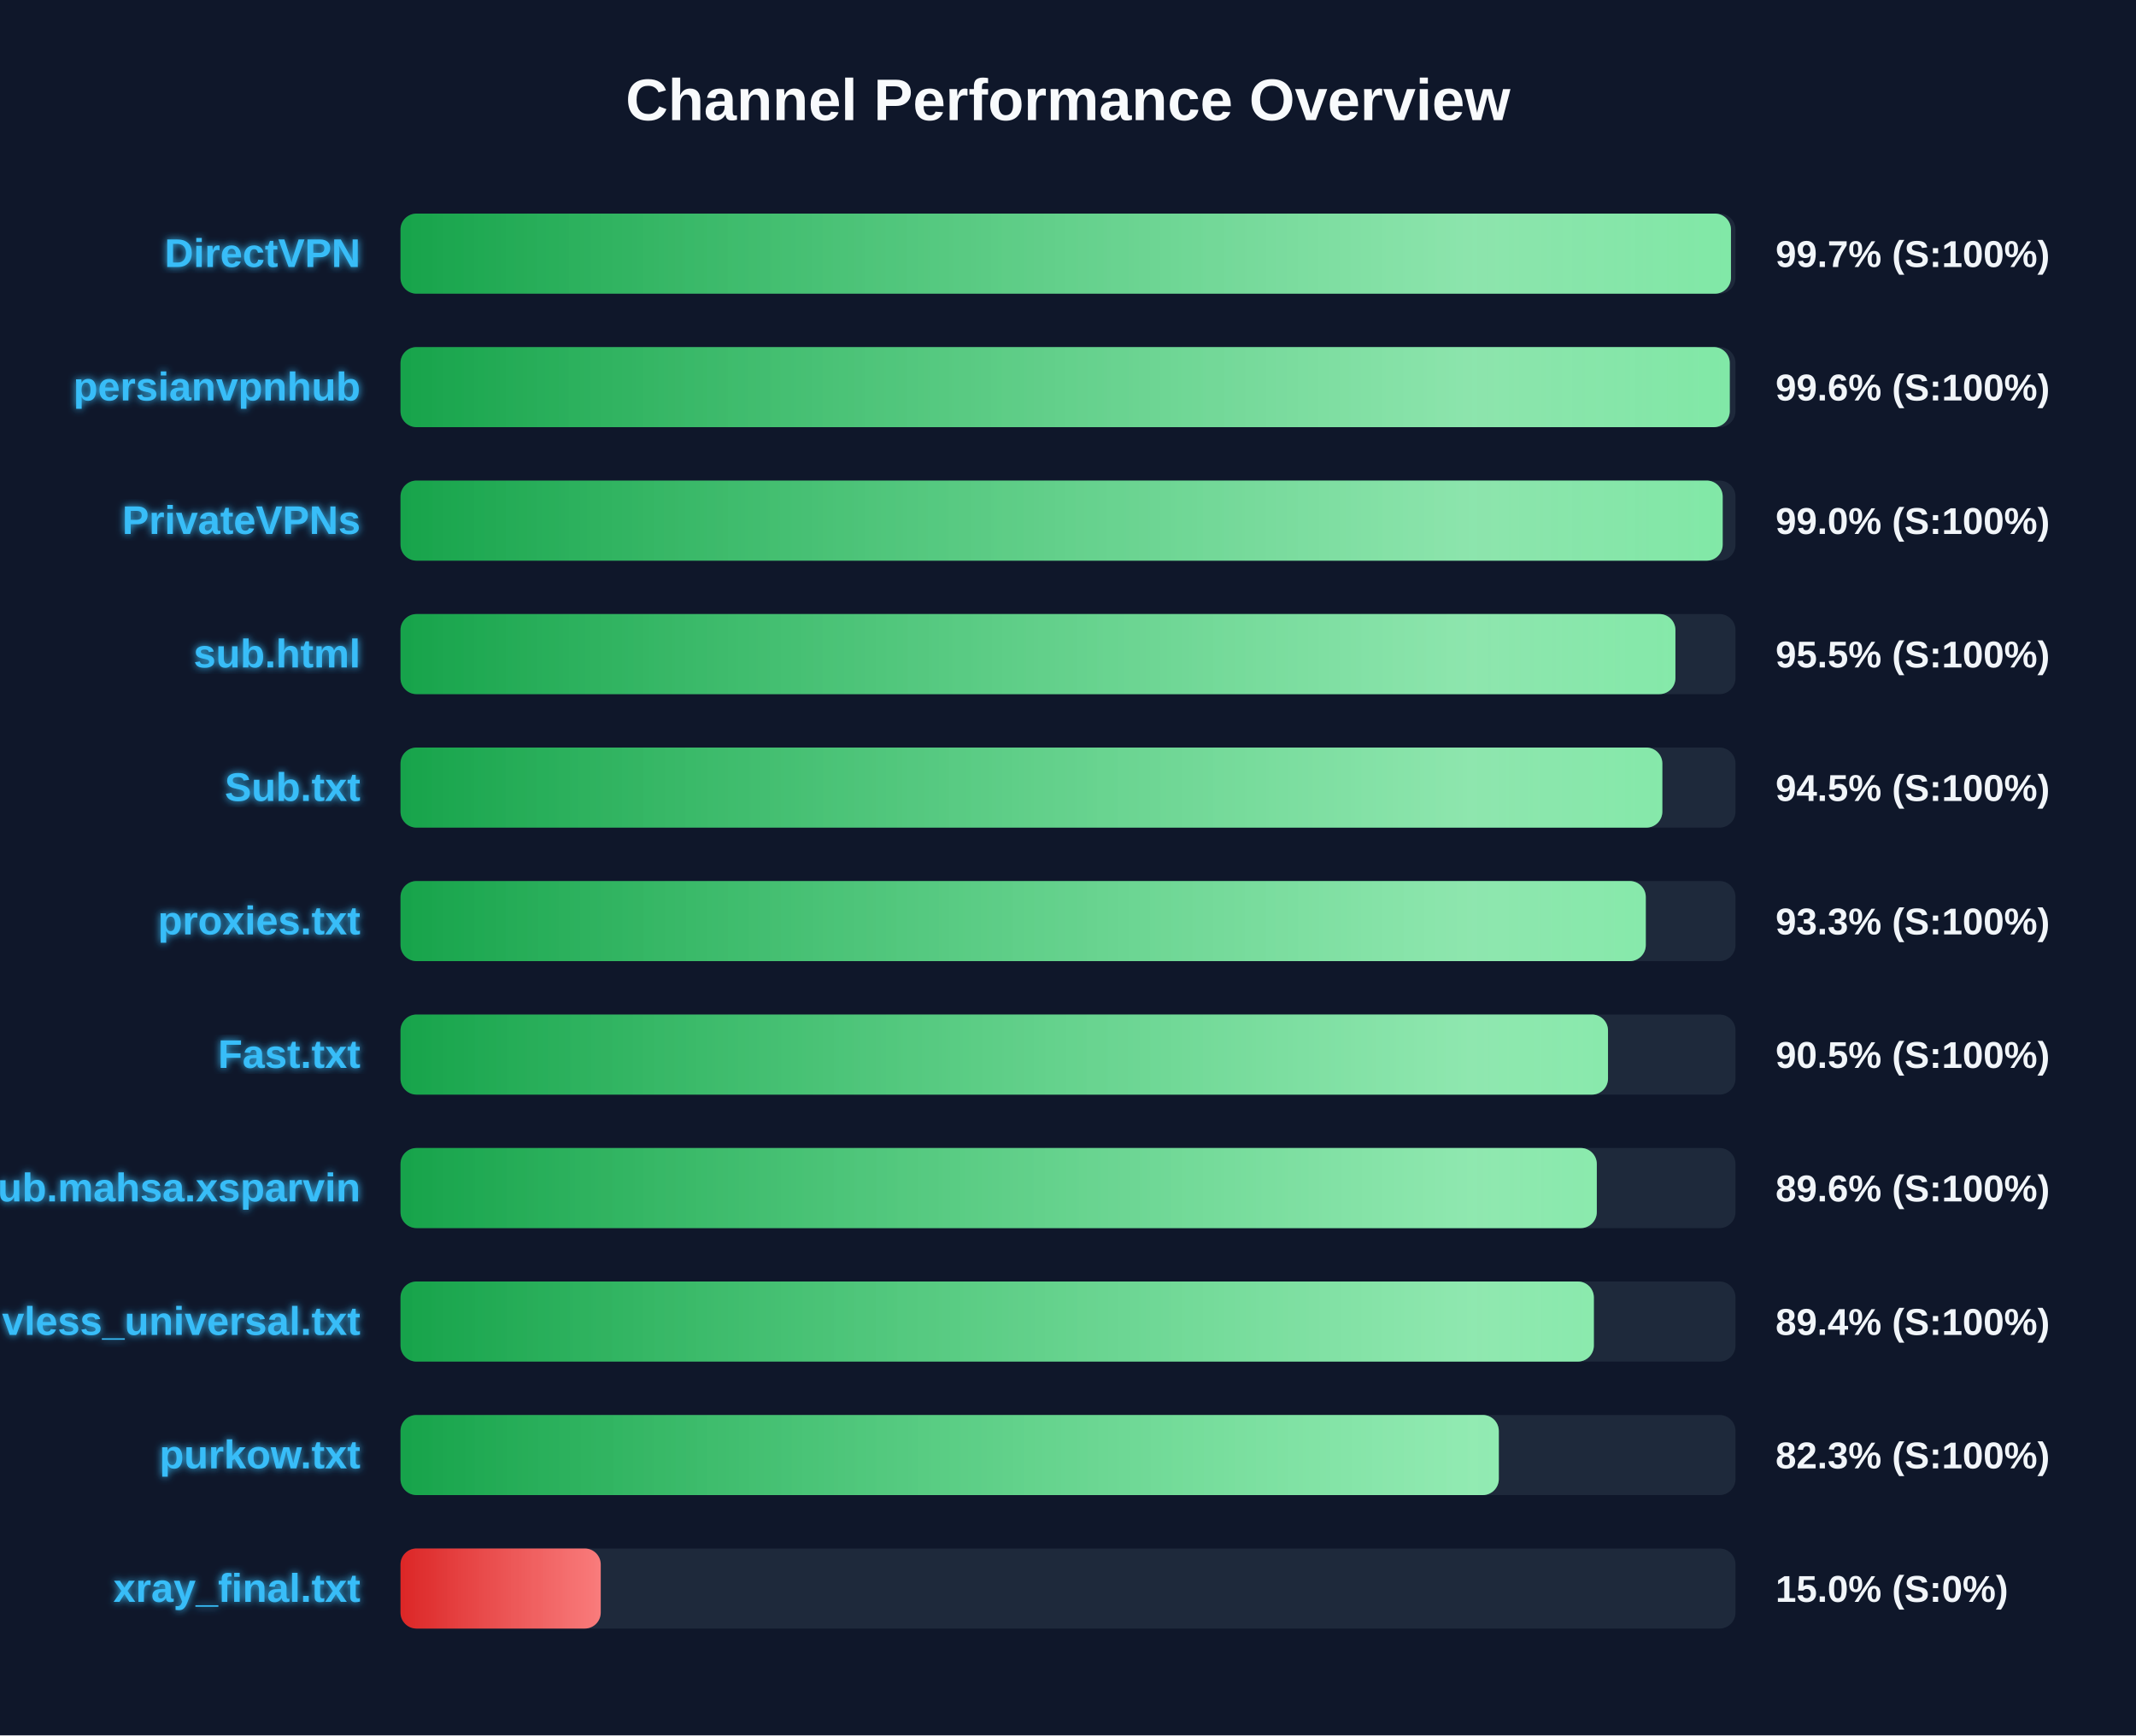
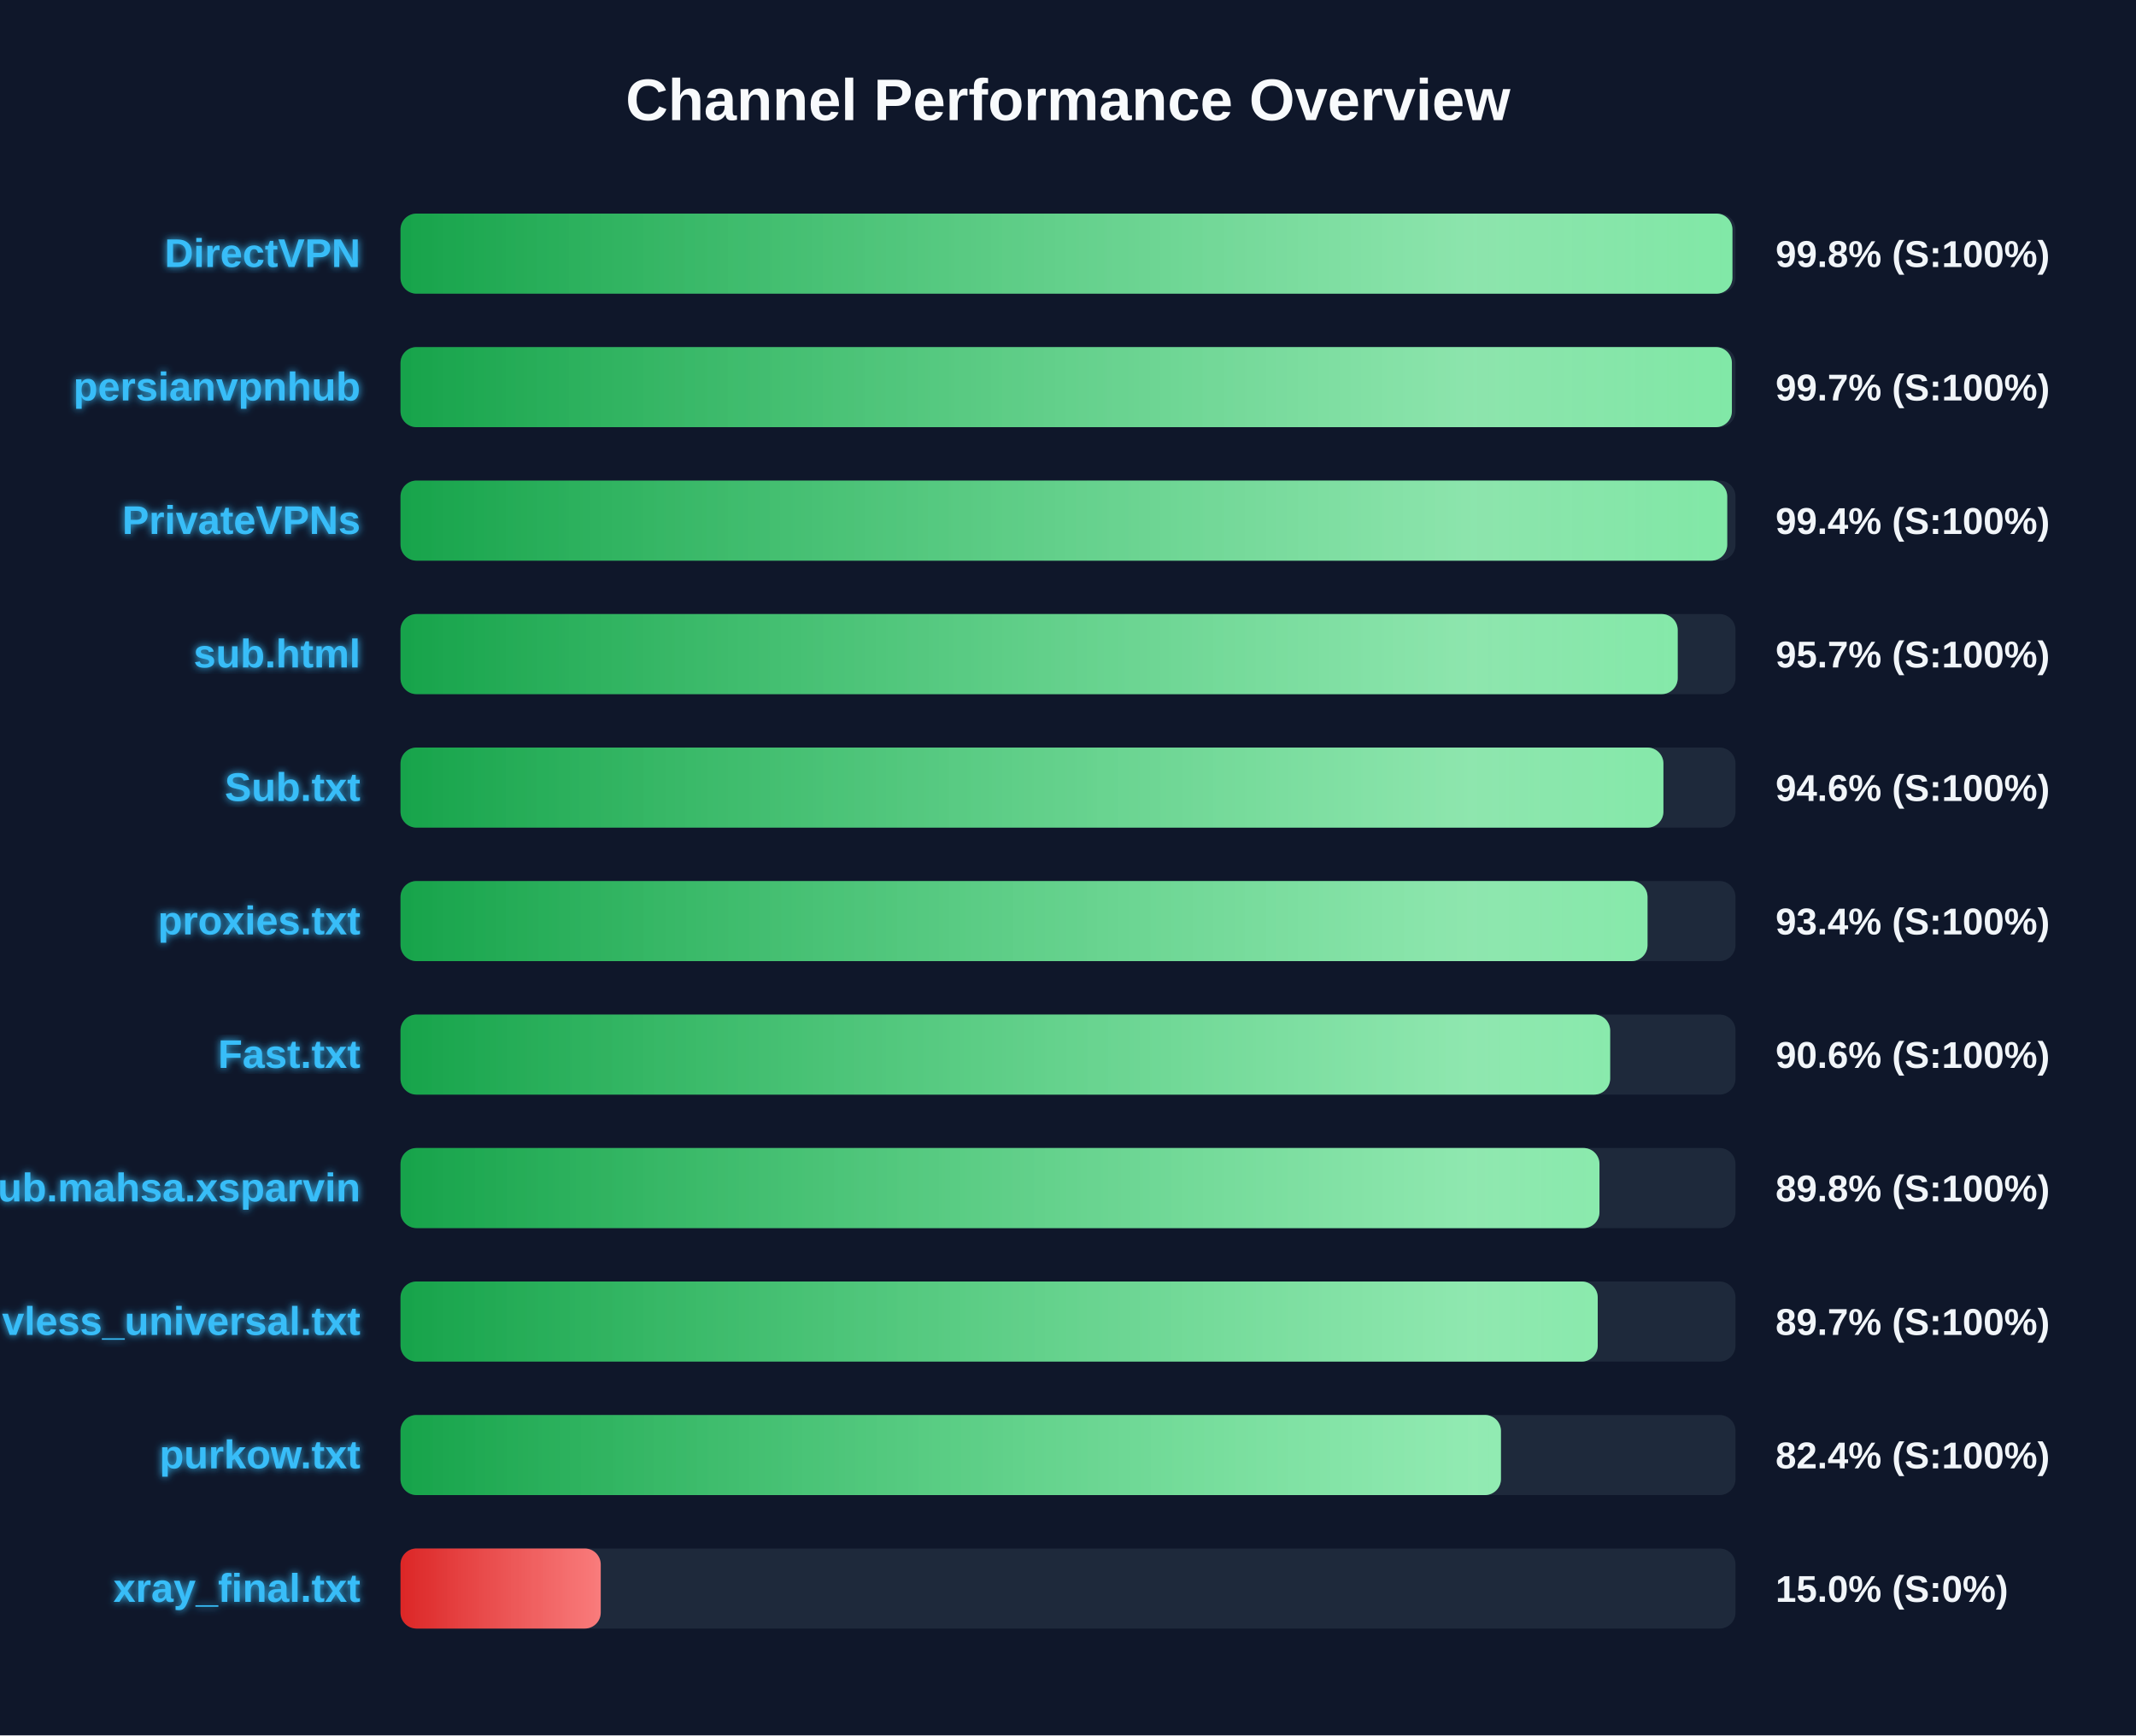
<svg xmlns="http://www.w3.org/2000/svg" width="800" height="650" version="1.1">
  <defs>
    <linearGradient id="grad-green" x1="0%" y1="0%" x2="100%" y2="0%">
      <stop offset="0%" stop-color="#16a34a" />
      <stop offset="100%" stop-color="#4ade80" />
    </linearGradient>
    <linearGradient id="grad-yellow" x1="0%" y1="0%" x2="100%" y2="0%">
      <stop offset="0%" stop-color="#ca8a04" />
      <stop offset="100%" stop-color="#fde047" />
    </linearGradient>
    <linearGradient id="grad-red" x1="0%" y1="0%" x2="100%" y2="0%">
      <stop offset="0%" stop-color="#dc2626" />
      <stop offset="100%" stop-color="#f87171" />
    </linearGradient>
    <linearGradient id="shimmer" x1="0%" y1="0%" x2="100%" y2="0%">
      <stop offset="0%" stop-color="rgba(255,255,255,0)" />
      <stop offset="50%" stop-color="rgba(255,255,255,0.4)" />
      <stop offset="100%" stop-color="rgba(255,255,255,0)" />
    </linearGradient>
    <filter id="glow" x="-20%" y="-20%" width="140%" height="140%">
      <feGaussianBlur stdDeviation="1.5" result="blur" />
      <feComposite in="SourceGraphic" in2="blur" operator="over" />
    </filter>
  </defs>
  <style>
        .bg-rect { fill: #0f172a; }
        .title { font: bold 22px 'Segoe UI', Arial, sans-serif; fill: #f8fafc; }
        .row { font: bold 15px 'Segoe UI', Arial, sans-serif; fill: #38bdf8; filter: url(#glow); }
        .score { font: bold 14px 'Segoe UI', Arial, sans-serif; fill: #f1f5f9; }
        @keyframes shimmer-anim {
            0% { transform: translateX(-100%); }
            100% { transform: translateX(200%); }
        }
        .shimmer-rect {
            animation: shimmer-anim 2.5s infinite linear;
        }
    </style>
  <rect width="100%" height="100%" class="bg-rect" />
  <text x="400" y="45" text-anchor="middle" class="title">Channel Performance Overview</text>
  <rect x="150" y="80" width="500" height="30" fill="#1e293b" rx="6" />
  <clipPath id="clip-0">
-     <rect x="150" y="80" width="498.3" height="30" rx="6" />
+     <rect x="150" y="80" width="498.85" height="30" rx="6" />
  </clipPath>
-   <rect x="150" y="80" width="498.3" height="30" fill="url(#grad-green)" rx="6" />
+   <rect x="150" y="80" width="498.85" height="30" fill="url(#grad-green)" rx="6" />
  <g clip-path="url(#clip-0)">
    <rect x="150" y="80" width="100%" height="30" fill="url(#shimmer)" class="shimmer-rect" />
  </g>
  <text x="135" y="100" text-anchor="end" class="row">DirectVPN</text>
-   <text x="665" y="100" text-anchor="start" class="score">99.7% (S:100%)</text>
+   <text x="665" y="100" text-anchor="start" class="score">99.8% (S:100%)</text>
  <rect x="150" y="130" width="500" height="30" fill="#1e293b" rx="6" />
  <clipPath id="clip-1">
-     <rect x="150" y="130" width="497.85" height="30" rx="6" />
+     <rect x="150" y="130" width="498.65" height="30" rx="6" />
  </clipPath>
-   <rect x="150" y="130" width="497.85" height="30" fill="url(#grad-green)" rx="6" />
+   <rect x="150" y="130" width="498.65" height="30" fill="url(#grad-green)" rx="6" />
  <g clip-path="url(#clip-1)">
    <rect x="150" y="130" width="100%" height="30" fill="url(#shimmer)" class="shimmer-rect" />
  </g>
  <text x="135" y="150" text-anchor="end" class="row">persianvpnhub</text>
-   <text x="665" y="150" text-anchor="start" class="score">99.6% (S:100%)</text>
+   <text x="665" y="150" text-anchor="start" class="score">99.7% (S:100%)</text>
  <rect x="150" y="180" width="500" height="30" fill="#1e293b" rx="6" />
  <clipPath id="clip-2">
-     <rect x="150" y="180" width="495.2" height="30" rx="6" />
+     <rect x="150" y="180" width="496.9" height="30" rx="6" />
  </clipPath>
-   <rect x="150" y="180" width="495.2" height="30" fill="url(#grad-green)" rx="6" />
+   <rect x="150" y="180" width="496.9" height="30" fill="url(#grad-green)" rx="6" />
  <g clip-path="url(#clip-2)">
    <rect x="150" y="180" width="100%" height="30" fill="url(#shimmer)" class="shimmer-rect" />
  </g>
  <text x="135" y="200" text-anchor="end" class="row">PrivateVPNs</text>
-   <text x="665" y="200" text-anchor="start" class="score">99.0% (S:100%)</text>
+   <text x="665" y="200" text-anchor="start" class="score">99.4% (S:100%)</text>
  <rect x="150" y="230" width="500" height="30" fill="#1e293b" rx="6" />
  <clipPath id="clip-3">
-     <rect x="150" y="230" width="477.5" height="30" rx="6" />
+     <rect x="150" y="230" width="478.35" height="30" rx="6" />
  </clipPath>
-   <rect x="150" y="230" width="477.5" height="30" fill="url(#grad-green)" rx="6" />
+   <rect x="150" y="230" width="478.35" height="30" fill="url(#grad-green)" rx="6" />
  <g clip-path="url(#clip-3)">
    <rect x="150" y="230" width="100%" height="30" fill="url(#shimmer)" class="shimmer-rect" />
  </g>
  <text x="135" y="250" text-anchor="end" class="row">sub.html</text>
-   <text x="665" y="250" text-anchor="start" class="score">95.5% (S:100%)</text>
+   <text x="665" y="250" text-anchor="start" class="score">95.7% (S:100%)</text>
  <rect x="150" y="280" width="500" height="30" fill="#1e293b" rx="6" />
  <clipPath id="clip-4">
-     <rect x="150" y="280" width="472.6" height="30" rx="6" />
+     <rect x="150" y="280" width="473.0" height="30" rx="6" />
  </clipPath>
-   <rect x="150" y="280" width="472.6" height="30" fill="url(#grad-green)" rx="6" />
+   <rect x="150" y="280" width="473.0" height="30" fill="url(#grad-green)" rx="6" />
  <g clip-path="url(#clip-4)">
    <rect x="150" y="280" width="100%" height="30" fill="url(#shimmer)" class="shimmer-rect" />
  </g>
  <text x="135" y="300" text-anchor="end" class="row">Sub.txt</text>
-   <text x="665" y="300" text-anchor="start" class="score">94.5% (S:100%)</text>
+   <text x="665" y="300" text-anchor="start" class="score">94.6% (S:100%)</text>
  <rect x="150" y="330" width="500" height="30" fill="#1e293b" rx="6" />
  <clipPath id="clip-5">
-     <rect x="150" y="330" width="466.4" height="30" rx="6" />
+     <rect x="150" y="330" width="467.05" height="30" rx="6" />
  </clipPath>
-   <rect x="150" y="330" width="466.4" height="30" fill="url(#grad-green)" rx="6" />
+   <rect x="150" y="330" width="467.05" height="30" fill="url(#grad-green)" rx="6" />
  <g clip-path="url(#clip-5)">
    <rect x="150" y="330" width="100%" height="30" fill="url(#shimmer)" class="shimmer-rect" />
  </g>
  <text x="135" y="350" text-anchor="end" class="row">proxies.txt</text>
-   <text x="665" y="350" text-anchor="start" class="score">93.3% (S:100%)</text>
+   <text x="665" y="350" text-anchor="start" class="score">93.4% (S:100%)</text>
  <rect x="150" y="380" width="500" height="30" fill="#1e293b" rx="6" />
  <clipPath id="clip-6">
-     <rect x="150" y="380" width="452.25" height="30" rx="6" />
+     <rect x="150" y="380" width="453.05" height="30" rx="6" />
  </clipPath>
-   <rect x="150" y="380" width="452.25" height="30" fill="url(#grad-green)" rx="6" />
+   <rect x="150" y="380" width="453.05" height="30" fill="url(#grad-green)" rx="6" />
  <g clip-path="url(#clip-6)">
    <rect x="150" y="380" width="100%" height="30" fill="url(#shimmer)" class="shimmer-rect" />
  </g>
  <text x="135" y="400" text-anchor="end" class="row">Fast.txt</text>
-   <text x="665" y="400" text-anchor="start" class="score">90.5% (S:100%)</text>
+   <text x="665" y="400" text-anchor="start" class="score">90.6% (S:100%)</text>
  <rect x="150" y="430" width="500" height="30" fill="#1e293b" rx="6" />
  <clipPath id="clip-7">
-     <rect x="150" y="430" width="448.05" height="30" rx="6" />
+     <rect x="150" y="430" width="449.05" height="30" rx="6" />
  </clipPath>
-   <rect x="150" y="430" width="448.05" height="30" fill="url(#grad-green)" rx="6" />
+   <rect x="150" y="430" width="449.05" height="30" fill="url(#grad-green)" rx="6" />
  <g clip-path="url(#clip-7)">
    <rect x="150" y="430" width="100%" height="30" fill="url(#shimmer)" class="shimmer-rect" />
  </g>
  <text x="135" y="450" text-anchor="end" class="row">Sub.mahsa.xsparvin</text>
-   <text x="665" y="450" text-anchor="start" class="score">89.6% (S:100%)</text>
+   <text x="665" y="450" text-anchor="start" class="score">89.8% (S:100%)</text>
  <rect x="150" y="480" width="500" height="30" fill="#1e293b" rx="6" />
  <clipPath id="clip-8">
-     <rect x="150" y="480" width="446.95" height="30" rx="6" />
+     <rect x="150" y="480" width="448.4" height="30" rx="6" />
  </clipPath>
-   <rect x="150" y="480" width="446.95" height="30" fill="url(#grad-green)" rx="6" />
+   <rect x="150" y="480" width="448.4" height="30" fill="url(#grad-green)" rx="6" />
  <g clip-path="url(#clip-8)">
    <rect x="150" y="480" width="100%" height="30" fill="url(#shimmer)" class="shimmer-rect" />
  </g>
  <text x="135" y="500" text-anchor="end" class="row">vless_universal.txt</text>
-   <text x="665" y="500" text-anchor="start" class="score">89.4% (S:100%)</text>
+   <text x="665" y="500" text-anchor="start" class="score">89.7% (S:100%)</text>
  <rect x="150" y="530" width="500" height="30" fill="#1e293b" rx="6" />
  <clipPath id="clip-9">
-     <rect x="150" y="530" width="411.35" height="30" rx="6" />
+     <rect x="150" y="530" width="412.15" height="30" rx="6" />
  </clipPath>
-   <rect x="150" y="530" width="411.35" height="30" fill="url(#grad-green)" rx="6" />
+   <rect x="150" y="530" width="412.15" height="30" fill="url(#grad-green)" rx="6" />
  <g clip-path="url(#clip-9)">
    <rect x="150" y="530" width="100%" height="30" fill="url(#shimmer)" class="shimmer-rect" />
  </g>
  <text x="135" y="550" text-anchor="end" class="row">purkow.txt</text>
-   <text x="665" y="550" text-anchor="start" class="score">82.3% (S:100%)</text>
+   <text x="665" y="550" text-anchor="start" class="score">82.4% (S:100%)</text>
  <rect x="150" y="580" width="500" height="30" fill="#1e293b" rx="6" />
  <clipPath id="clip-10">
    <rect x="150" y="580" width="75.0" height="30" rx="6" />
  </clipPath>
  <rect x="150" y="580" width="75.0" height="30" fill="url(#grad-red)" rx="6" />
  <g clip-path="url(#clip-10)">
    <rect x="150" y="580" width="100%" height="30" fill="url(#shimmer)" class="shimmer-rect" />
  </g>
  <text x="135" y="600" text-anchor="end" class="row">xray_final.txt</text>
  <text x="665" y="600" text-anchor="start" class="score">15.0% (S:0%)</text>
</svg>
